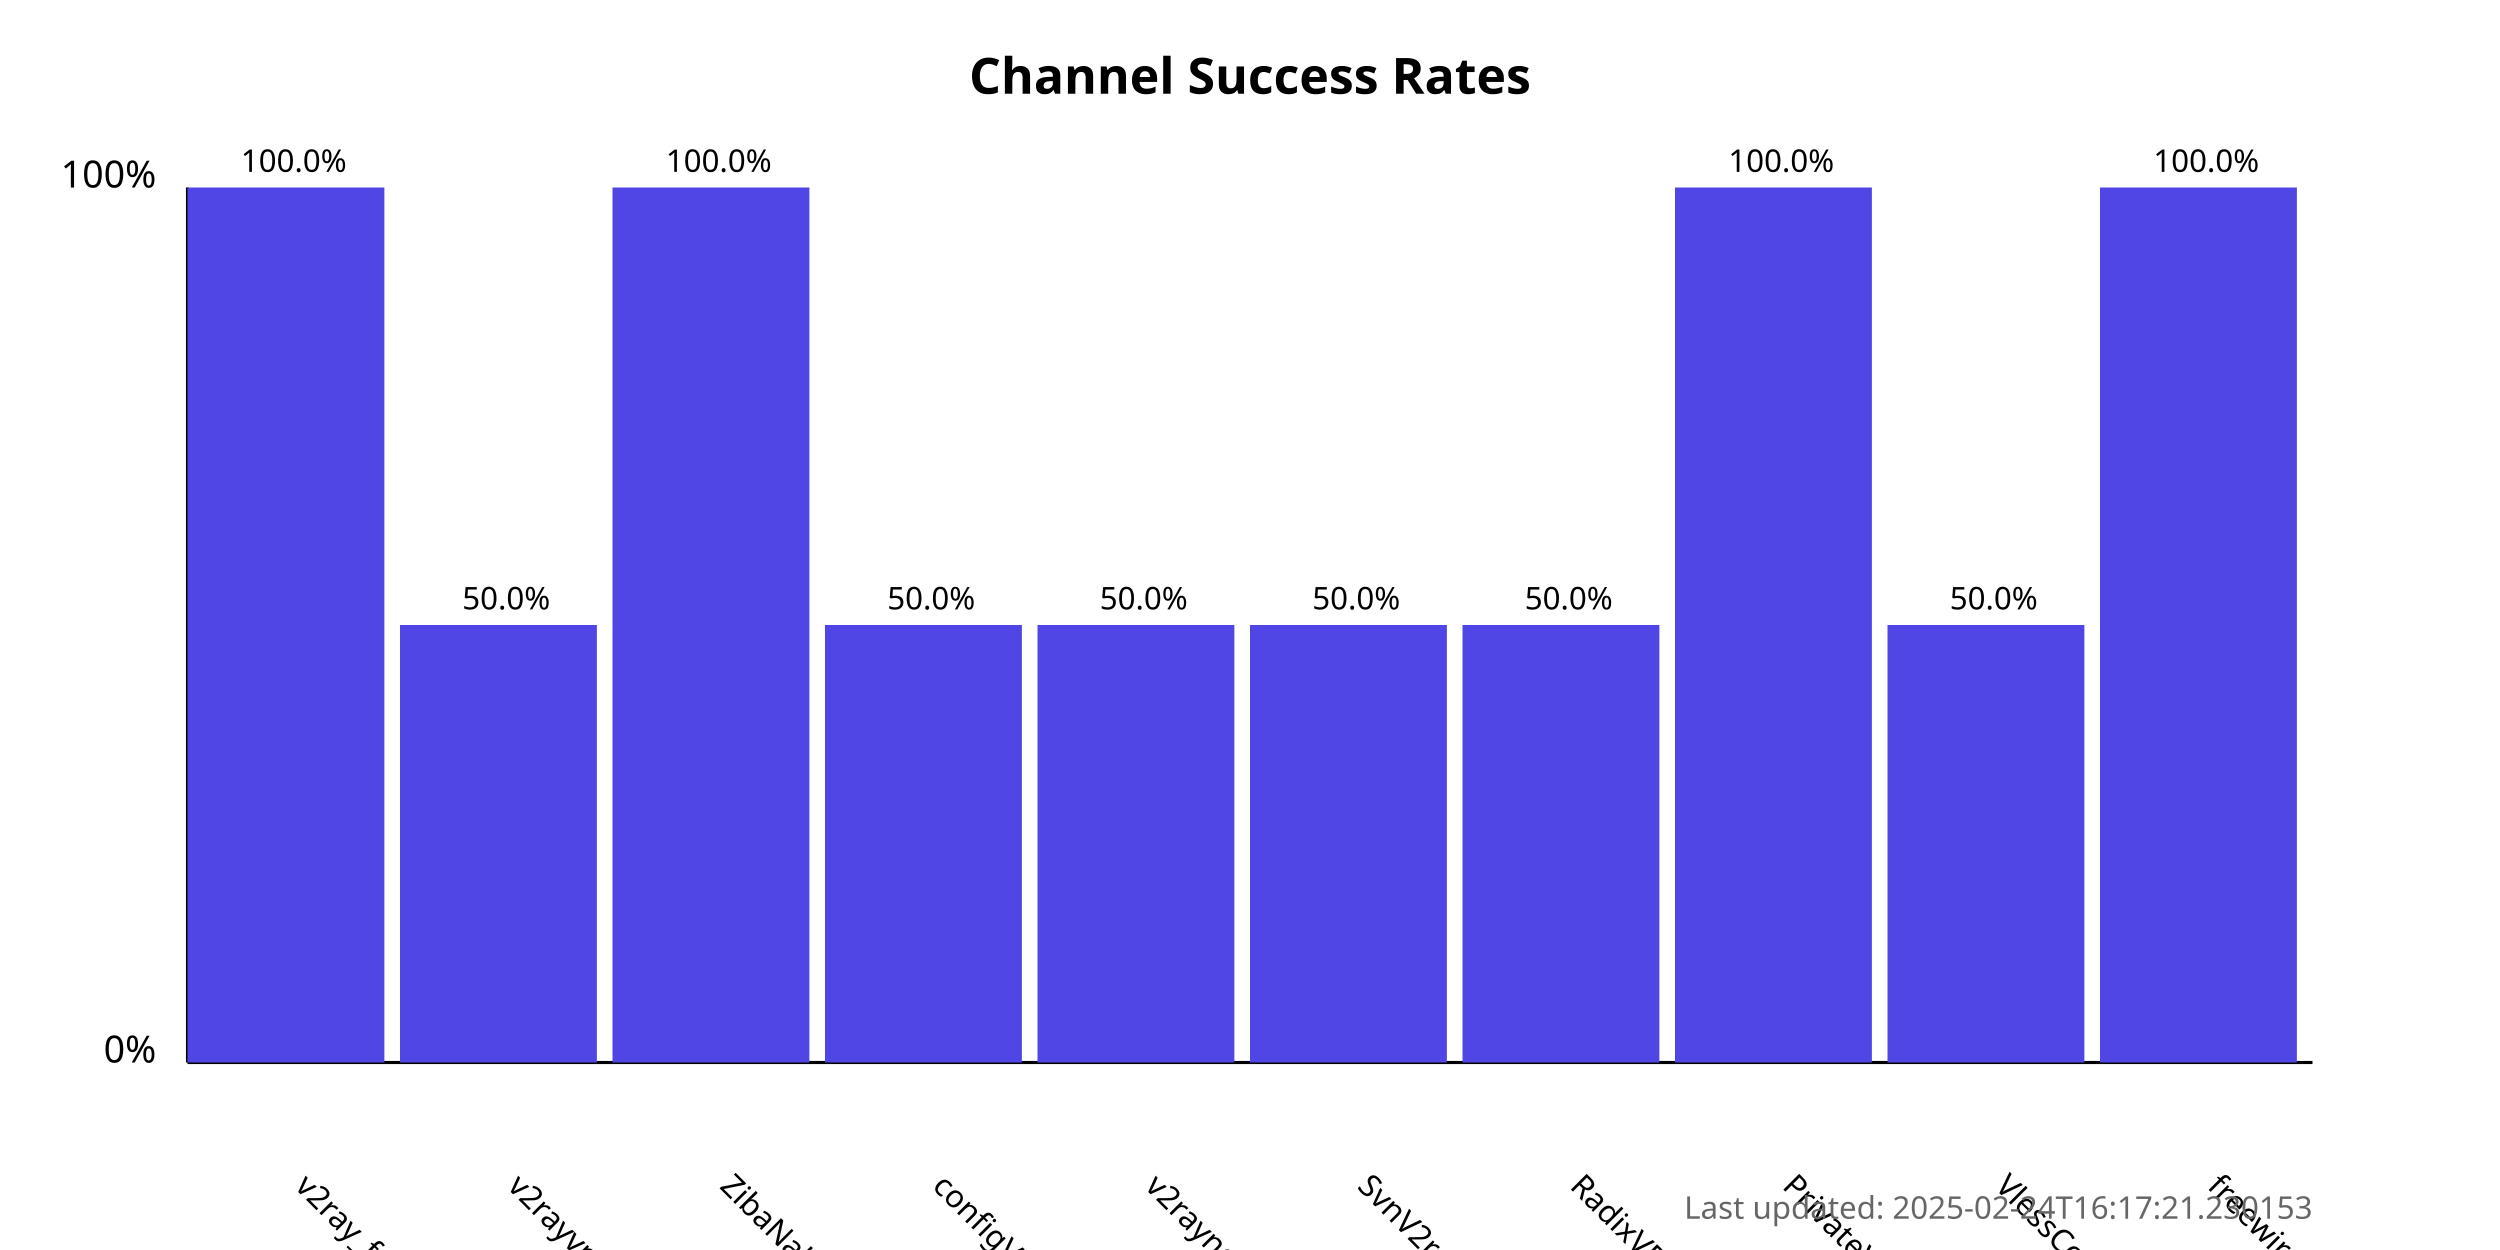
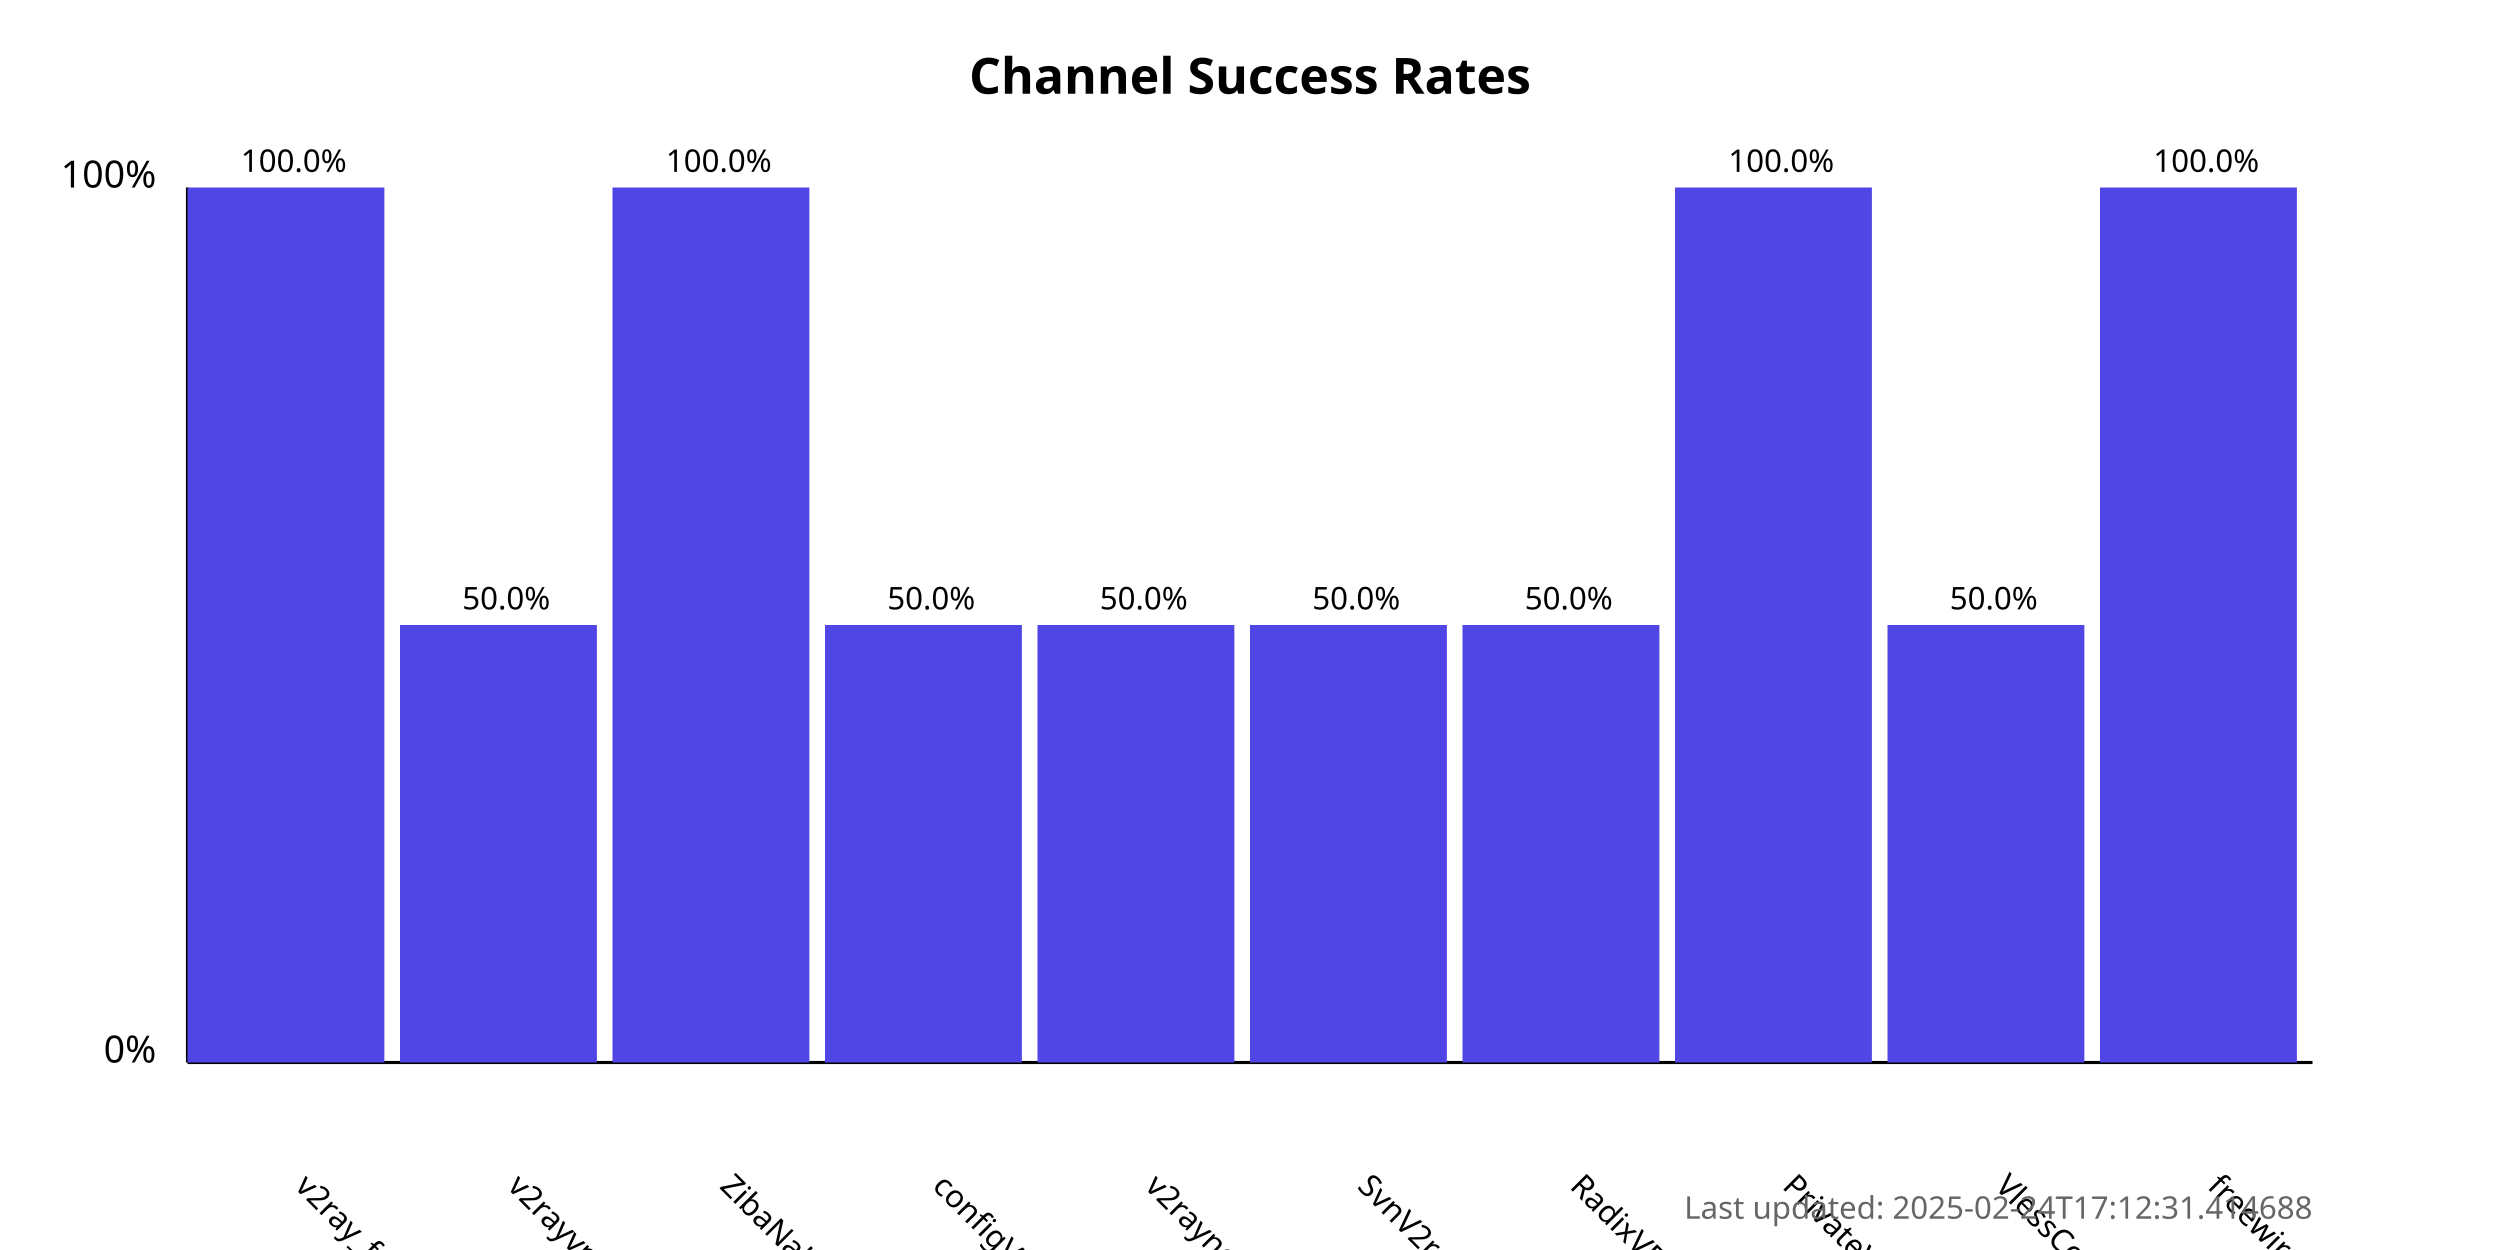
<svg xmlns="http://www.w3.org/2000/svg" width="800" height="400">
  <style>
            .chart-title { font: bold 16px sans-serif; }
            .axis-label { font: 12px sans-serif; }
            .tick-label { font: 10px sans-serif; }
            .bar { fill: #4f46e5; }
            .bar:hover { fill: #6366f1; }
            .timestamp { font: 10px sans-serif; fill: #666; }
        </style>
  <text x="400.0" y="30" text-anchor="middle" class="chart-title">
            Channel Success Rates
        </text>
  <line x1="60" y1="340" x2="60" y2="60" stroke="black" stroke-width="1" />
  <line x1="60" y1="340" x2="740" y2="340" stroke="black" stroke-width="1" />
  <text x="50" y="340" text-anchor="end" class="axis-label">0%</text>
  <text x="50" y="60" text-anchor="end" class="axis-label">100%</text>
  <g>
    <rect x="60" y="60.0" width="63.0" height="280.0" class="bar" />
    <text x="94.0" y="380" transform="rotate(45, 94.0, 380)" text-anchor="start" class="tick-label">
                v2ray_free_conf
            </text>
    <text x="94.0" y="55.0" text-anchor="middle" class="tick-label">
                100.0%
            </text>
  </g>
  <g>
    <rect x="128.0" y="200.0" width="63.0" height="140.0" class="bar" />
    <text x="162.0" y="380" transform="rotate(45, 162.0, 380)" text-anchor="start" class="tick-label">
                v2rayvpno
            </text>
    <text x="162.0" y="195.0" text-anchor="middle" class="tick-label">
                50.0%
            </text>
  </g>
  <g>
    <rect x="196.0" y="60.0" width="63.0" height="280.0" class="bar" />
    <text x="230.0" y="380" transform="rotate(45, 230.0, 380)" text-anchor="start" class="tick-label">
                ZibaNabz
            </text>
    <text x="230.0" y="55.0" text-anchor="middle" class="tick-label">
                100.0%
            </text>
  </g>
  <g>
    <rect x="264.0" y="200.0" width="63.0" height="140.0" class="bar" />
    <text x="298.0" y="380" transform="rotate(45, 298.0, 380)" text-anchor="start" class="tick-label">
                configV2rayForFree
            </text>
    <text x="298.0" y="195.0" text-anchor="middle" class="tick-label">
                50.0%
            </text>
  </g>
  <g>
    <rect x="332.0" y="200.0" width="63.0" height="140.0" class="bar" />
    <text x="366.0" y="380" transform="rotate(45, 366.0, 380)" text-anchor="start" class="tick-label">
                v2rayngvpn
            </text>
    <text x="366.0" y="195.0" text-anchor="middle" class="tick-label">
                50.0%
            </text>
  </g>
  <g>
    <rect x="400.0" y="200.0" width="63.0" height="140.0" class="bar" />
    <text x="434.0" y="380" transform="rotate(45, 434.0, 380)" text-anchor="start" class="tick-label">
                SvnV2ray
            </text>
    <text x="434.0" y="195.0" text-anchor="middle" class="tick-label">
                50.0%
            </text>
  </g>
  <g>
    <rect x="468.0" y="200.0" width="63.0" height="140.0" class="bar" />
    <text x="502.0" y="380" transform="rotate(45, 502.0, 380)" text-anchor="start" class="tick-label">
                RadixVPN
            </text>
    <text x="502.0" y="195.0" text-anchor="middle" class="tick-label">
                50.0%
            </text>
  </g>
  <g>
    <rect x="536.0" y="60.0" width="63.0" height="280.0" class="bar" />
    <text x="570.0" y="380" transform="rotate(45, 570.0, 380)" text-anchor="start" class="tick-label">
                PrivateVPNs
            </text>
    <text x="570.0" y="55.0" text-anchor="middle" class="tick-label">
                100.0%
            </text>
  </g>
  <g>
    <rect x="604.0" y="200.0" width="63.0" height="140.0" class="bar" />
    <text x="638.0" y="380" transform="rotate(45, 638.0, 380)" text-anchor="start" class="tick-label">
                VlessConfig
            </text>
    <text x="638.0" y="195.0" text-anchor="middle" class="tick-label">
                50.0%
            </text>
  </g>
  <g>
    <rect x="672.0" y="60.0" width="63.0" height="280.0" class="bar" />
    <text x="706.0" y="380" transform="rotate(45, 706.0, 380)" text-anchor="start" class="tick-label">
                freewireguard
            </text>
    <text x="706.0" y="55.0" text-anchor="middle" class="tick-label">
                100.0%
            </text>
  </g>
  <text x="740" y="390" text-anchor="end" class="timestamp">
-             Last updated: 2025-02-24T16:17:21.230153
+             Last updated: 2025-02-24T17:12:31.414688
        </text>
</svg>
